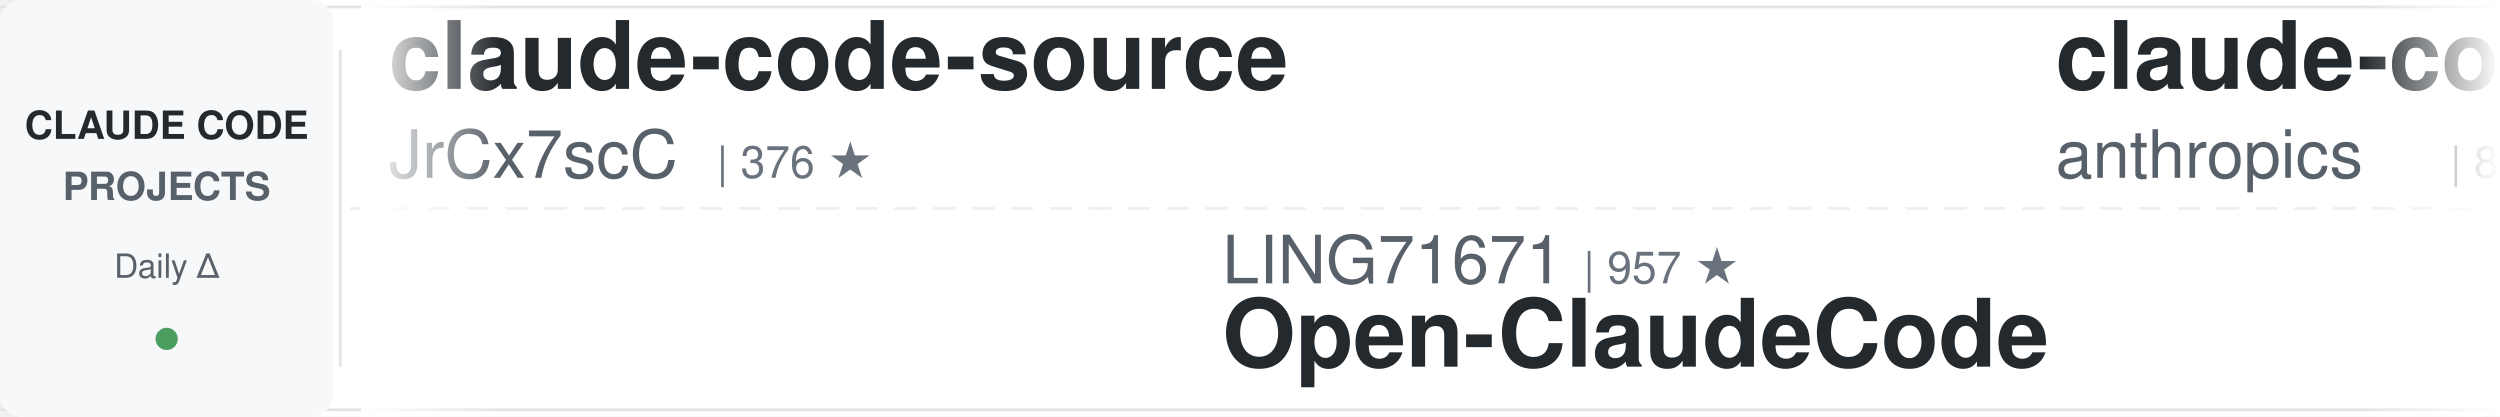
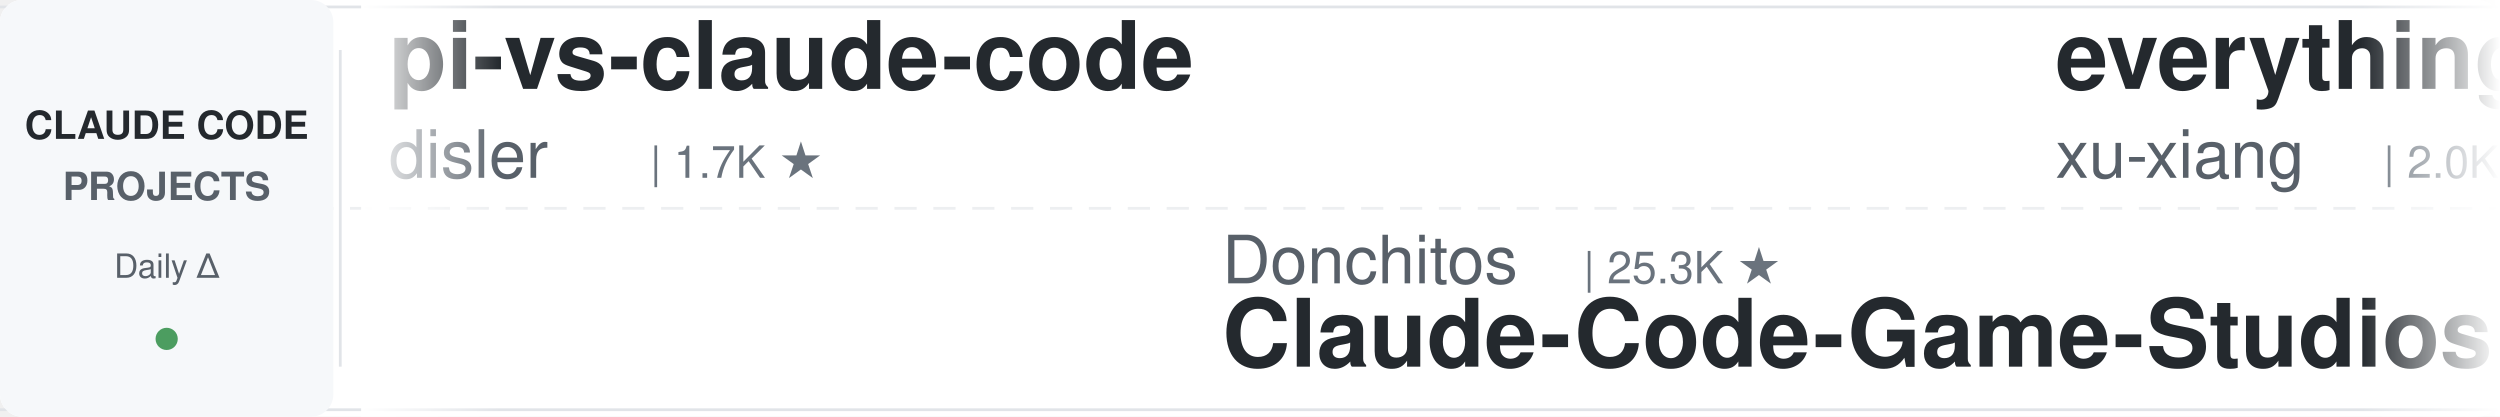
<svg xmlns="http://www.w3.org/2000/svg" width="900" height="150">
  <defs>
    <linearGradient id="leftFade" x1="0%" y1="0%" x2="100%" y2="0%">
      <stop offset="0%" style="stop-color:#ffffff;stop-opacity:1" />
      <stop offset="100%" style="stop-color:#ffffff;stop-opacity:0" />
    </linearGradient>
    <linearGradient id="rightFade" x1="0%" y1="0%" x2="100%" y2="0%">
      <stop offset="0%" style="stop-color:#ffffff;stop-opacity:0" />
      <stop offset="100%" style="stop-color:#ffffff;stop-opacity:1" />
    </linearGradient>
  </defs>
  <rect width="900" height="150" fill="#ffffff" rx="8" />
  <rect x="0" y="2" width="900" height="1" fill="#e1e4e8" />
  <rect x="0" y="147" width="900" height="1" fill="#e1e4e8" />
  <line x1="0" y1="75" x2="900" y2="75" stroke="#e1e4e8" stroke-width="1" stroke-dasharray="8 6" opacity="0.6" />
  <rect x="0" y="0" width="120" height="150" fill="#f6f8fa" rx="8" />
  <text x="60" y="50" font-family="-apple-system, BlinkMacSystemFont, 'Segoe UI', Helvetica, Arial, sans-serif" font-size="14" font-weight="600" fill="#24292e" text-anchor="middle">CLAUDE CODE</text>
  <text x="60" y="72" font-family="-apple-system, BlinkMacSystemFont, 'Segoe UI', Helvetica, Arial, sans-serif" font-size="14" font-weight="600" fill="#586069" text-anchor="middle">PROJECTS</text>
  <text x="60" y="100" font-family="-apple-system, BlinkMacSystemFont, 'Segoe UI', Helvetica, Arial, sans-serif" font-size="12" font-weight="500" fill="#586069" text-anchor="middle">Daily Δ</text>
  <circle cx="60" cy="122" r="4" fill="#22863a" opacity="0.8" />
  <rect x="122" y="18" width="1" height="114" fill="#e1e4e8" />
  <clipPath id="tickerClip">
    <rect x="130" y="0" width="770" height="150" />
  </clipPath>
  <g clip-path="url(#tickerClip)">
    <g id="tickerItems">
      <animateTransform attributeName="transform" attributeType="XML" type="translate" from="0 0" to="-3000 0" dur="54s" repeatCount="indefinite" />
      <g transform="translate(0, 0)">
-         <text x="140" y="32" font-family="-apple-system, BlinkMacSystemFont, 'Segoe UI', Helvetica, Arial, sans-serif" font-size="34" font-weight="600" fill="#24292e">claude-code-source</text>
-         <text x="140" y="64" font-family="-apple-system, BlinkMacSystemFont, 'Segoe UI', Helvetica, Arial, sans-serif" font-size="24" font-weight="400" fill="#586069">JrCx7scC</text>
-         <text x="258" y="64" font-family="-apple-system, BlinkMacSystemFont, 'Segoe UI', Helvetica, Arial, sans-serif" font-size="16" font-weight="500" fill="#6a737d">| 376 ★</text>
+         <text x="140" y="32" font-family="-apple-system, BlinkMacSystemFont, 'Segoe UI', Helvetica, Arial, sans-serif" font-size="34" font-weight="600" fill="#24292e">pi-vs-claude-code</text>
+         <text x="140" y="64" font-family="-apple-system, BlinkMacSystemFont, 'Segoe UI', Helvetica, Arial, sans-serif" font-size="24" font-weight="400" fill="#586069">disler</text>
+         <text x="234" y="64" font-family="-apple-system, BlinkMacSystemFont, 'Segoe UI', Helvetica, Arial, sans-serif" font-size="16" font-weight="500" fill="#6a737d">| 1.7K ★</text>
      </g>
      <g transform="translate(300, 0)">
-         <text x="140" y="102" font-family="-apple-system, BlinkMacSystemFont, 'Segoe UI', Helvetica, Arial, sans-serif" font-size="24" font-weight="400" fill="#586069">LING71671</text>
-         <text x="270" y="102" font-family="-apple-system, BlinkMacSystemFont, 'Segoe UI', Helvetica, Arial, sans-serif" font-size="16" font-weight="500" fill="#6a737d">| 957 ★</text>
-         <text x="140" y="132" font-family="-apple-system, BlinkMacSystemFont, 'Segoe UI', Helvetica, Arial, sans-serif" font-size="34" font-weight="600" fill="#24292e">Open-ClaudeCode</text>
+         <text x="140" y="102" font-family="-apple-system, BlinkMacSystemFont, 'Segoe UI', Helvetica, Arial, sans-serif" font-size="24" font-weight="400" fill="#586069">Donchitos</text>
+         <text x="270" y="102" font-family="-apple-system, BlinkMacSystemFont, 'Segoe UI', Helvetica, Arial, sans-serif" font-size="16" font-weight="500" fill="#6a737d">| 25.3K ★</text>
+         <text x="140" y="132" font-family="-apple-system, BlinkMacSystemFont, 'Segoe UI', Helvetica, Arial, sans-serif" font-size="34" font-weight="600" fill="#24292e">Claude-Code-Game-Studios</text>
      </g>
      <g transform="translate(600, 0)">
-         <text x="140" y="32" font-family="-apple-system, BlinkMacSystemFont, 'Segoe UI', Helvetica, Arial, sans-serif" font-size="34" font-weight="600" fill="#24292e">claude-code-action</text>
-         <text x="140" y="64" font-family="-apple-system, BlinkMacSystemFont, 'Segoe UI', Helvetica, Arial, sans-serif" font-size="24" font-weight="400" fill="#586069">anthropics</text>
-         <text x="282" y="64" font-family="-apple-system, BlinkMacSystemFont, 'Segoe UI', Helvetica, Arial, sans-serif" font-size="16" font-weight="500" fill="#6a737d">| 8.9K ★</text>
+         <text x="140" y="32" font-family="-apple-system, BlinkMacSystemFont, 'Segoe UI', Helvetica, Arial, sans-serif" font-size="34" font-weight="600" fill="#24292e">everything-claude-code-z...</text>
+         <text x="140" y="64" font-family="-apple-system, BlinkMacSystemFont, 'Segoe UI', Helvetica, Arial, sans-serif" font-size="24" font-weight="400" fill="#586069">xu-xiang</text>
+         <text x="258" y="64" font-family="-apple-system, BlinkMacSystemFont, 'Segoe UI', Helvetica, Arial, sans-serif" font-size="16" font-weight="500" fill="#6a737d">| 2.0K ★</text>
      </g>
      <g transform="translate(900, 0)">
-         <text x="140" y="102" font-family="-apple-system, BlinkMacSystemFont, 'Segoe UI', Helvetica, Arial, sans-serif" font-size="24" font-weight="400" fill="#586069">ccplugins</text>
-         <text x="270" y="102" font-family="-apple-system, BlinkMacSystemFont, 'Segoe UI', Helvetica, Arial, sans-serif" font-size="16" font-weight="500" fill="#6a737d">| 949 ★</text>
-         <text x="140" y="132" font-family="-apple-system, BlinkMacSystemFont, 'Segoe UI', Helvetica, Arial, sans-serif" font-size="34" font-weight="600" fill="#24292e">awesome-claude-code-plug...</text>
+         <text x="140" y="102" font-family="-apple-system, BlinkMacSystemFont, 'Segoe UI', Helvetica, Arial, sans-serif" font-size="24" font-weight="400" fill="#586069">Maciek-roboblog</text>
+         <text x="342" y="102" font-family="-apple-system, BlinkMacSystemFont, 'Segoe UI', Helvetica, Arial, sans-serif" font-size="16" font-weight="500" fill="#6a737d">| 8.7K ★</text>
+         <text x="140" y="132" font-family="-apple-system, BlinkMacSystemFont, 'Segoe UI', Helvetica, Arial, sans-serif" font-size="34" font-weight="600" fill="#24292e">Claude-Code-Usage-Monito...</text>
      </g>
      <g transform="translate(1200, 0)">
-         <text x="140" y="32" font-family="-apple-system, BlinkMacSystemFont, 'Segoe UI', Helvetica, Arial, sans-serif" font-size="34" font-weight="600" fill="#24292e">ralph-claude-code</text>
-         <text x="140" y="64" font-family="-apple-system, BlinkMacSystemFont, 'Segoe UI', Helvetica, Arial, sans-serif" font-size="24" font-weight="400" fill="#586069">frankbria</text>
-         <text x="270" y="64" font-family="-apple-system, BlinkMacSystemFont, 'Segoe UI', Helvetica, Arial, sans-serif" font-size="16" font-weight="500" fill="#6a737d">| 9.6K ★</text>
+         <text x="140" y="32" font-family="-apple-system, BlinkMacSystemFont, 'Segoe UI', Helvetica, Arial, sans-serif" font-size="34" font-weight="600" fill="#24292e">claude-code-security-rev...</text>
+         <text x="140" y="64" font-family="-apple-system, BlinkMacSystemFont, 'Segoe UI', Helvetica, Arial, sans-serif" font-size="24" font-weight="400" fill="#586069">anthropics</text>
+         <text x="282" y="64" font-family="-apple-system, BlinkMacSystemFont, 'Segoe UI', Helvetica, Arial, sans-serif" font-size="16" font-weight="500" fill="#6a737d">| 6.3K ★</text>
      </g>
      <g transform="translate(1500, 0)">
-         <text x="140" y="102" font-family="-apple-system, BlinkMacSystemFont, 'Segoe UI', Helvetica, Arial, sans-serif" font-size="24" font-weight="400" fill="#586069">VoltAgent</text>
-         <text x="270" y="102" font-family="-apple-system, BlinkMacSystemFont, 'Segoe UI', Helvetica, Arial, sans-serif" font-size="16" font-weight="500" fill="#6a737d">| 25.2K ★</text>
-         <text x="140" y="132" font-family="-apple-system, BlinkMacSystemFont, 'Segoe UI', Helvetica, Arial, sans-serif" font-size="34" font-weight="600" fill="#24292e">awesome-claude-code-suba...</text>
+         <text x="140" y="102" font-family="-apple-system, BlinkMacSystemFont, 'Segoe UI', Helvetica, Arial, sans-serif" font-size="24" font-weight="400" fill="#586069">JrCx7scC</text>
+         <text x="258" y="102" font-family="-apple-system, BlinkMacSystemFont, 'Segoe UI', Helvetica, Arial, sans-serif" font-size="16" font-weight="500" fill="#6a737d">| 376 ★</text>
+         <text x="140" y="132" font-family="-apple-system, BlinkMacSystemFont, 'Segoe UI', Helvetica, Arial, sans-serif" font-size="34" font-weight="600" fill="#24292e">claude-code-source</text>
      </g>
      <g transform="translate(1800, 0)">
        <text x="140" y="32" font-family="-apple-system, BlinkMacSystemFont, 'Segoe UI', Helvetica, Arial, sans-serif" font-size="34" font-weight="600" fill="#24292e">claude-code-router</text>
        <text x="140" y="64" font-family="-apple-system, BlinkMacSystemFont, 'Segoe UI', Helvetica, Arial, sans-serif" font-size="24" font-weight="400" fill="#586069">musistudio</text>
        <text x="282" y="64" font-family="-apple-system, BlinkMacSystemFont, 'Segoe UI', Helvetica, Arial, sans-serif" font-size="16" font-weight="500" fill="#6a737d">| 37.4K ★</text>
      </g>
      <g transform="translate(2100, 0)">
-         <text x="140" y="102" font-family="-apple-system, BlinkMacSystemFont, 'Segoe UI', Helvetica, Arial, sans-serif" font-size="24" font-weight="400" fill="#586069">ponponon</text>
-         <text x="258" y="102" font-family="-apple-system, BlinkMacSystemFont, 'Segoe UI', Helvetica, Arial, sans-serif" font-size="16" font-weight="500" fill="#6a737d">| 2.3K ★</text>
-         <text x="140" y="132" font-family="-apple-system, BlinkMacSystemFont, 'Segoe UI', Helvetica, Arial, sans-serif" font-size="34" font-weight="600" fill="#24292e">claude_code_src</text>
+         <text x="140" y="102" font-family="-apple-system, BlinkMacSystemFont, 'Segoe UI', Helvetica, Arial, sans-serif" font-size="24" font-weight="400" fill="#586069">huangserva</text>
+         <text x="282" y="102" font-family="-apple-system, BlinkMacSystemFont, 'Segoe UI', Helvetica, Arial, sans-serif" font-size="16" font-weight="500" fill="#6a737d">| 630 ★</text>
+         <text x="140" y="132" font-family="-apple-system, BlinkMacSystemFont, 'Segoe UI', Helvetica, Arial, sans-serif" font-size="34" font-weight="600" fill="#24292e">claude-code-cli</text>
      </g>
      <g transform="translate(2400, 0)">
-         <text x="140" y="32" font-family="-apple-system, BlinkMacSystemFont, 'Segoe UI', Helvetica, Arial, sans-serif" font-size="34" font-weight="600" fill="#24292e">claude-code-telegram</text>
-         <text x="140" y="64" font-family="-apple-system, BlinkMacSystemFont, 'Segoe UI', Helvetica, Arial, sans-serif" font-size="24" font-weight="400" fill="#586069">overwirehq</text>
-         <text x="282" y="64" font-family="-apple-system, BlinkMacSystemFont, 'Segoe UI', Helvetica, Arial, sans-serif" font-size="16" font-weight="500" fill="#6a737d">| 2.8K ★</text>
+         <text x="140" y="32" font-family="-apple-system, BlinkMacSystemFont, 'Segoe UI', Helvetica, Arial, sans-serif" font-size="34" font-weight="600" fill="#24292e">claude-code-analysis</text>
+         <text x="140" y="64" font-family="-apple-system, BlinkMacSystemFont, 'Segoe UI', Helvetica, Arial, sans-serif" font-size="24" font-weight="400" fill="#586069">liuup</text>
+         <text x="222" y="64" font-family="-apple-system, BlinkMacSystemFont, 'Segoe UI', Helvetica, Arial, sans-serif" font-size="16" font-weight="500" fill="#6a737d">| 3.9K ★</text>
      </g>
      <g transform="translate(2700, 0)">
-         <text x="140" y="102" font-family="-apple-system, BlinkMacSystemFont, 'Segoe UI', Helvetica, Arial, sans-serif" font-size="24" font-weight="400" fill="#586069">Alishahryar1</text>
-         <text x="306" y="102" font-family="-apple-system, BlinkMacSystemFont, 'Segoe UI', Helvetica, Arial, sans-serif" font-size="16" font-weight="500" fill="#6a737d">| 55.6K ★</text>
-         <text x="140" y="132" font-family="-apple-system, BlinkMacSystemFont, 'Segoe UI', Helvetica, Arial, sans-serif" font-size="34" font-weight="600" fill="#24292e">free-claude-code</text>
+         <text x="140" y="102" font-family="-apple-system, BlinkMacSystemFont, 'Segoe UI', Helvetica, Arial, sans-serif" font-size="24" font-weight="400" fill="#586069">hangsman</text>
+         <text x="258" y="102" font-family="-apple-system, BlinkMacSystemFont, 'Segoe UI', Helvetica, Arial, sans-serif" font-size="16" font-weight="500" fill="#6a737d">| 795 ★</text>
+         <text x="140" y="132" font-family="-apple-system, BlinkMacSystemFont, 'Segoe UI', Helvetica, Arial, sans-serif" font-size="34" font-weight="600" fill="#24292e">claude-code-source</text>
      </g>
      <g transform="translate(3000, 0)">
-         <text x="140" y="32" font-family="-apple-system, BlinkMacSystemFont, 'Segoe UI', Helvetica, Arial, sans-serif" font-size="34" font-weight="600" fill="#24292e">claude-code-source</text>
-         <text x="140" y="64" font-family="-apple-system, BlinkMacSystemFont, 'Segoe UI', Helvetica, Arial, sans-serif" font-size="24" font-weight="400" fill="#586069">JrCx7scC</text>
-         <text x="258" y="64" font-family="-apple-system, BlinkMacSystemFont, 'Segoe UI', Helvetica, Arial, sans-serif" font-size="16" font-weight="500" fill="#6a737d">| 376 ★</text>
+         <text x="140" y="32" font-family="-apple-system, BlinkMacSystemFont, 'Segoe UI', Helvetica, Arial, sans-serif" font-size="34" font-weight="600" fill="#24292e">pi-vs-claude-code</text>
+         <text x="140" y="64" font-family="-apple-system, BlinkMacSystemFont, 'Segoe UI', Helvetica, Arial, sans-serif" font-size="24" font-weight="400" fill="#586069">disler</text>
+         <text x="234" y="64" font-family="-apple-system, BlinkMacSystemFont, 'Segoe UI', Helvetica, Arial, sans-serif" font-size="16" font-weight="500" fill="#6a737d">| 1.7K ★</text>
      </g>
      <g transform="translate(3300, 0)">
-         <text x="140" y="102" font-family="-apple-system, BlinkMacSystemFont, 'Segoe UI', Helvetica, Arial, sans-serif" font-size="24" font-weight="400" fill="#586069">LING71671</text>
-         <text x="270" y="102" font-family="-apple-system, BlinkMacSystemFont, 'Segoe UI', Helvetica, Arial, sans-serif" font-size="16" font-weight="500" fill="#6a737d">| 957 ★</text>
-         <text x="140" y="132" font-family="-apple-system, BlinkMacSystemFont, 'Segoe UI', Helvetica, Arial, sans-serif" font-size="34" font-weight="600" fill="#24292e">Open-ClaudeCode</text>
+         <text x="140" y="102" font-family="-apple-system, BlinkMacSystemFont, 'Segoe UI', Helvetica, Arial, sans-serif" font-size="24" font-weight="400" fill="#586069">Donchitos</text>
+         <text x="270" y="102" font-family="-apple-system, BlinkMacSystemFont, 'Segoe UI', Helvetica, Arial, sans-serif" font-size="16" font-weight="500" fill="#6a737d">| 25.3K ★</text>
+         <text x="140" y="132" font-family="-apple-system, BlinkMacSystemFont, 'Segoe UI', Helvetica, Arial, sans-serif" font-size="34" font-weight="600" fill="#24292e">Claude-Code-Game-Studios</text>
      </g>
      <g transform="translate(3600, 0)">
-         <text x="140" y="32" font-family="-apple-system, BlinkMacSystemFont, 'Segoe UI', Helvetica, Arial, sans-serif" font-size="34" font-weight="600" fill="#24292e">claude-code-action</text>
-         <text x="140" y="64" font-family="-apple-system, BlinkMacSystemFont, 'Segoe UI', Helvetica, Arial, sans-serif" font-size="24" font-weight="400" fill="#586069">anthropics</text>
-         <text x="282" y="64" font-family="-apple-system, BlinkMacSystemFont, 'Segoe UI', Helvetica, Arial, sans-serif" font-size="16" font-weight="500" fill="#6a737d">| 8.9K ★</text>
+         <text x="140" y="32" font-family="-apple-system, BlinkMacSystemFont, 'Segoe UI', Helvetica, Arial, sans-serif" font-size="34" font-weight="600" fill="#24292e">everything-claude-code-z...</text>
+         <text x="140" y="64" font-family="-apple-system, BlinkMacSystemFont, 'Segoe UI', Helvetica, Arial, sans-serif" font-size="24" font-weight="400" fill="#586069">xu-xiang</text>
+         <text x="258" y="64" font-family="-apple-system, BlinkMacSystemFont, 'Segoe UI', Helvetica, Arial, sans-serif" font-size="16" font-weight="500" fill="#6a737d">| 2.0K ★</text>
      </g>
      <g transform="translate(3900, 0)">
-         <text x="140" y="102" font-family="-apple-system, BlinkMacSystemFont, 'Segoe UI', Helvetica, Arial, sans-serif" font-size="24" font-weight="400" fill="#586069">ccplugins</text>
-         <text x="270" y="102" font-family="-apple-system, BlinkMacSystemFont, 'Segoe UI', Helvetica, Arial, sans-serif" font-size="16" font-weight="500" fill="#6a737d">| 949 ★</text>
-         <text x="140" y="132" font-family="-apple-system, BlinkMacSystemFont, 'Segoe UI', Helvetica, Arial, sans-serif" font-size="34" font-weight="600" fill="#24292e">awesome-claude-code-plug...</text>
+         <text x="140" y="102" font-family="-apple-system, BlinkMacSystemFont, 'Segoe UI', Helvetica, Arial, sans-serif" font-size="24" font-weight="400" fill="#586069">Maciek-roboblog</text>
+         <text x="342" y="102" font-family="-apple-system, BlinkMacSystemFont, 'Segoe UI', Helvetica, Arial, sans-serif" font-size="16" font-weight="500" fill="#6a737d">| 8.7K ★</text>
+         <text x="140" y="132" font-family="-apple-system, BlinkMacSystemFont, 'Segoe UI', Helvetica, Arial, sans-serif" font-size="34" font-weight="600" fill="#24292e">Claude-Code-Usage-Monito...</text>
      </g>
    </g>
  </g>
  <rect x="130" y="0" width="50" height="150" fill="url(#leftFade)" />
  <rect x="850" y="0" width="50" height="150" fill="url(#rightFade)" />
</svg>
